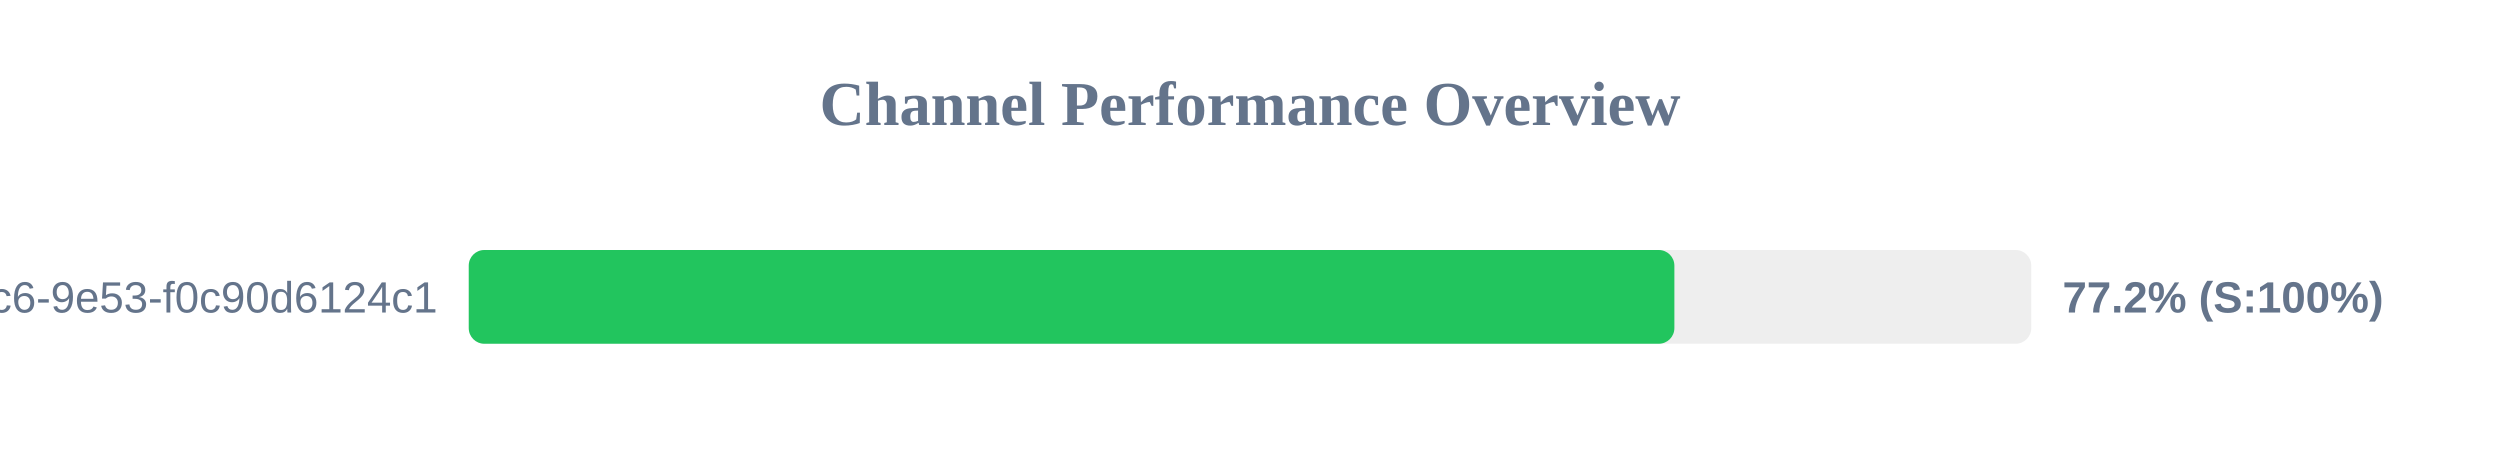
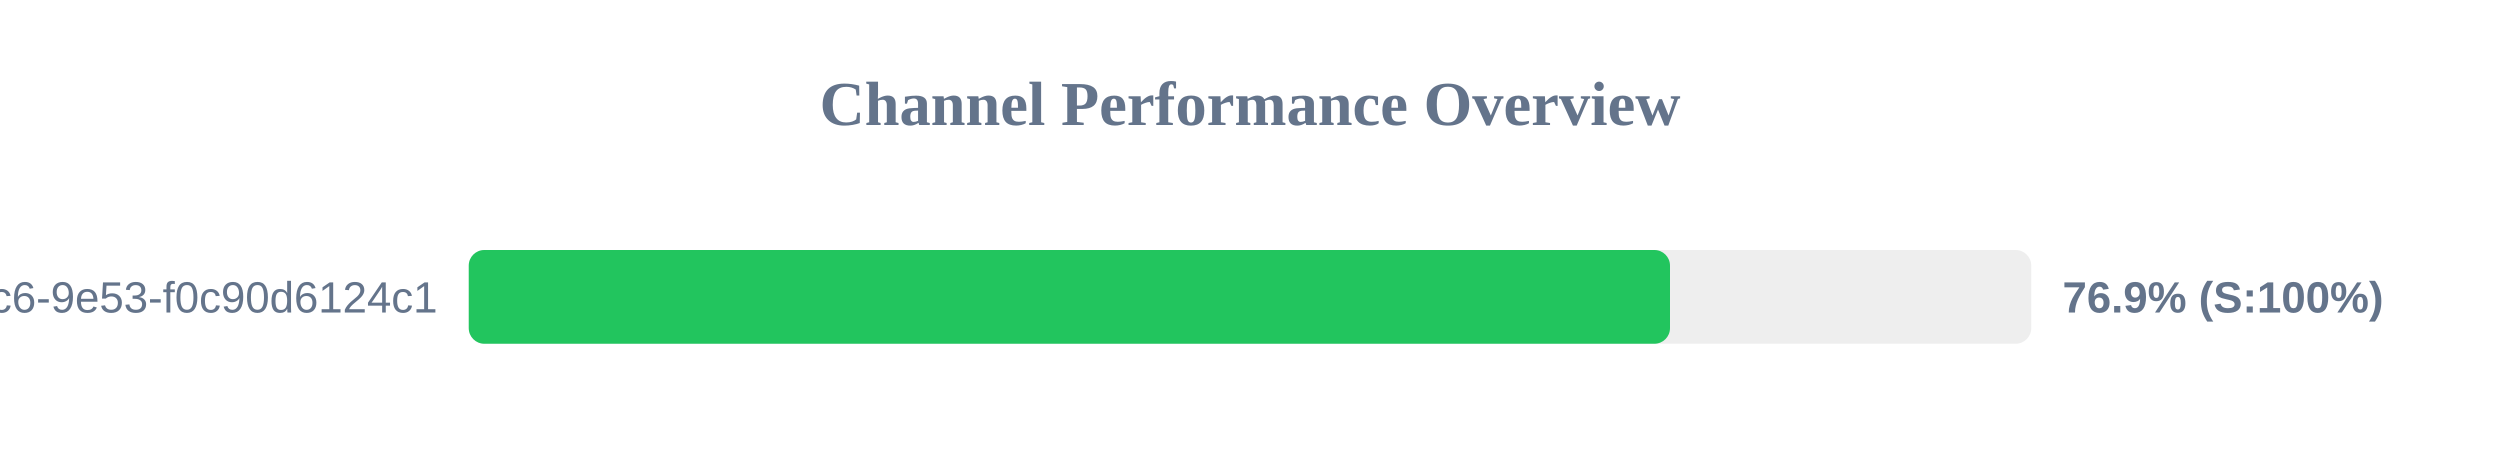
<svg xmlns="http://www.w3.org/2000/svg" width="800" height="150" version="1.1">
  <style>
        .row { font: 14px Arial; fill: #64748b; }
        .score { font: bold 14px Arial; fill: #64748b; }
    </style>
  <text x="400" y="40" text-anchor="middle" font-size="20px" font-weight="bold" fill="#64748b">Channel Performance Overview</text>
  <rect x="150" y="80" width="500" height="30" fill="#eee" rx="5" />
-   <rect x="150" y="80" width="385.8" height="30" fill="#22c55e" rx="5" />
+   <rect x="150" y="80" width="384.4" height="30" fill="#22c55e" rx="5" />
  <text x="140" y="100" text-anchor="end" class="row">?uuid=4685eb2a-5ddb-4dc6-9e53-f0c90d6124c1</text>
-   <text x="660" y="100" text-anchor="start" class="score">77.2% (S:100%)</text>
+   <text x="660" y="100" text-anchor="start" class="score">76.9% (S:100%)</text>
</svg>
